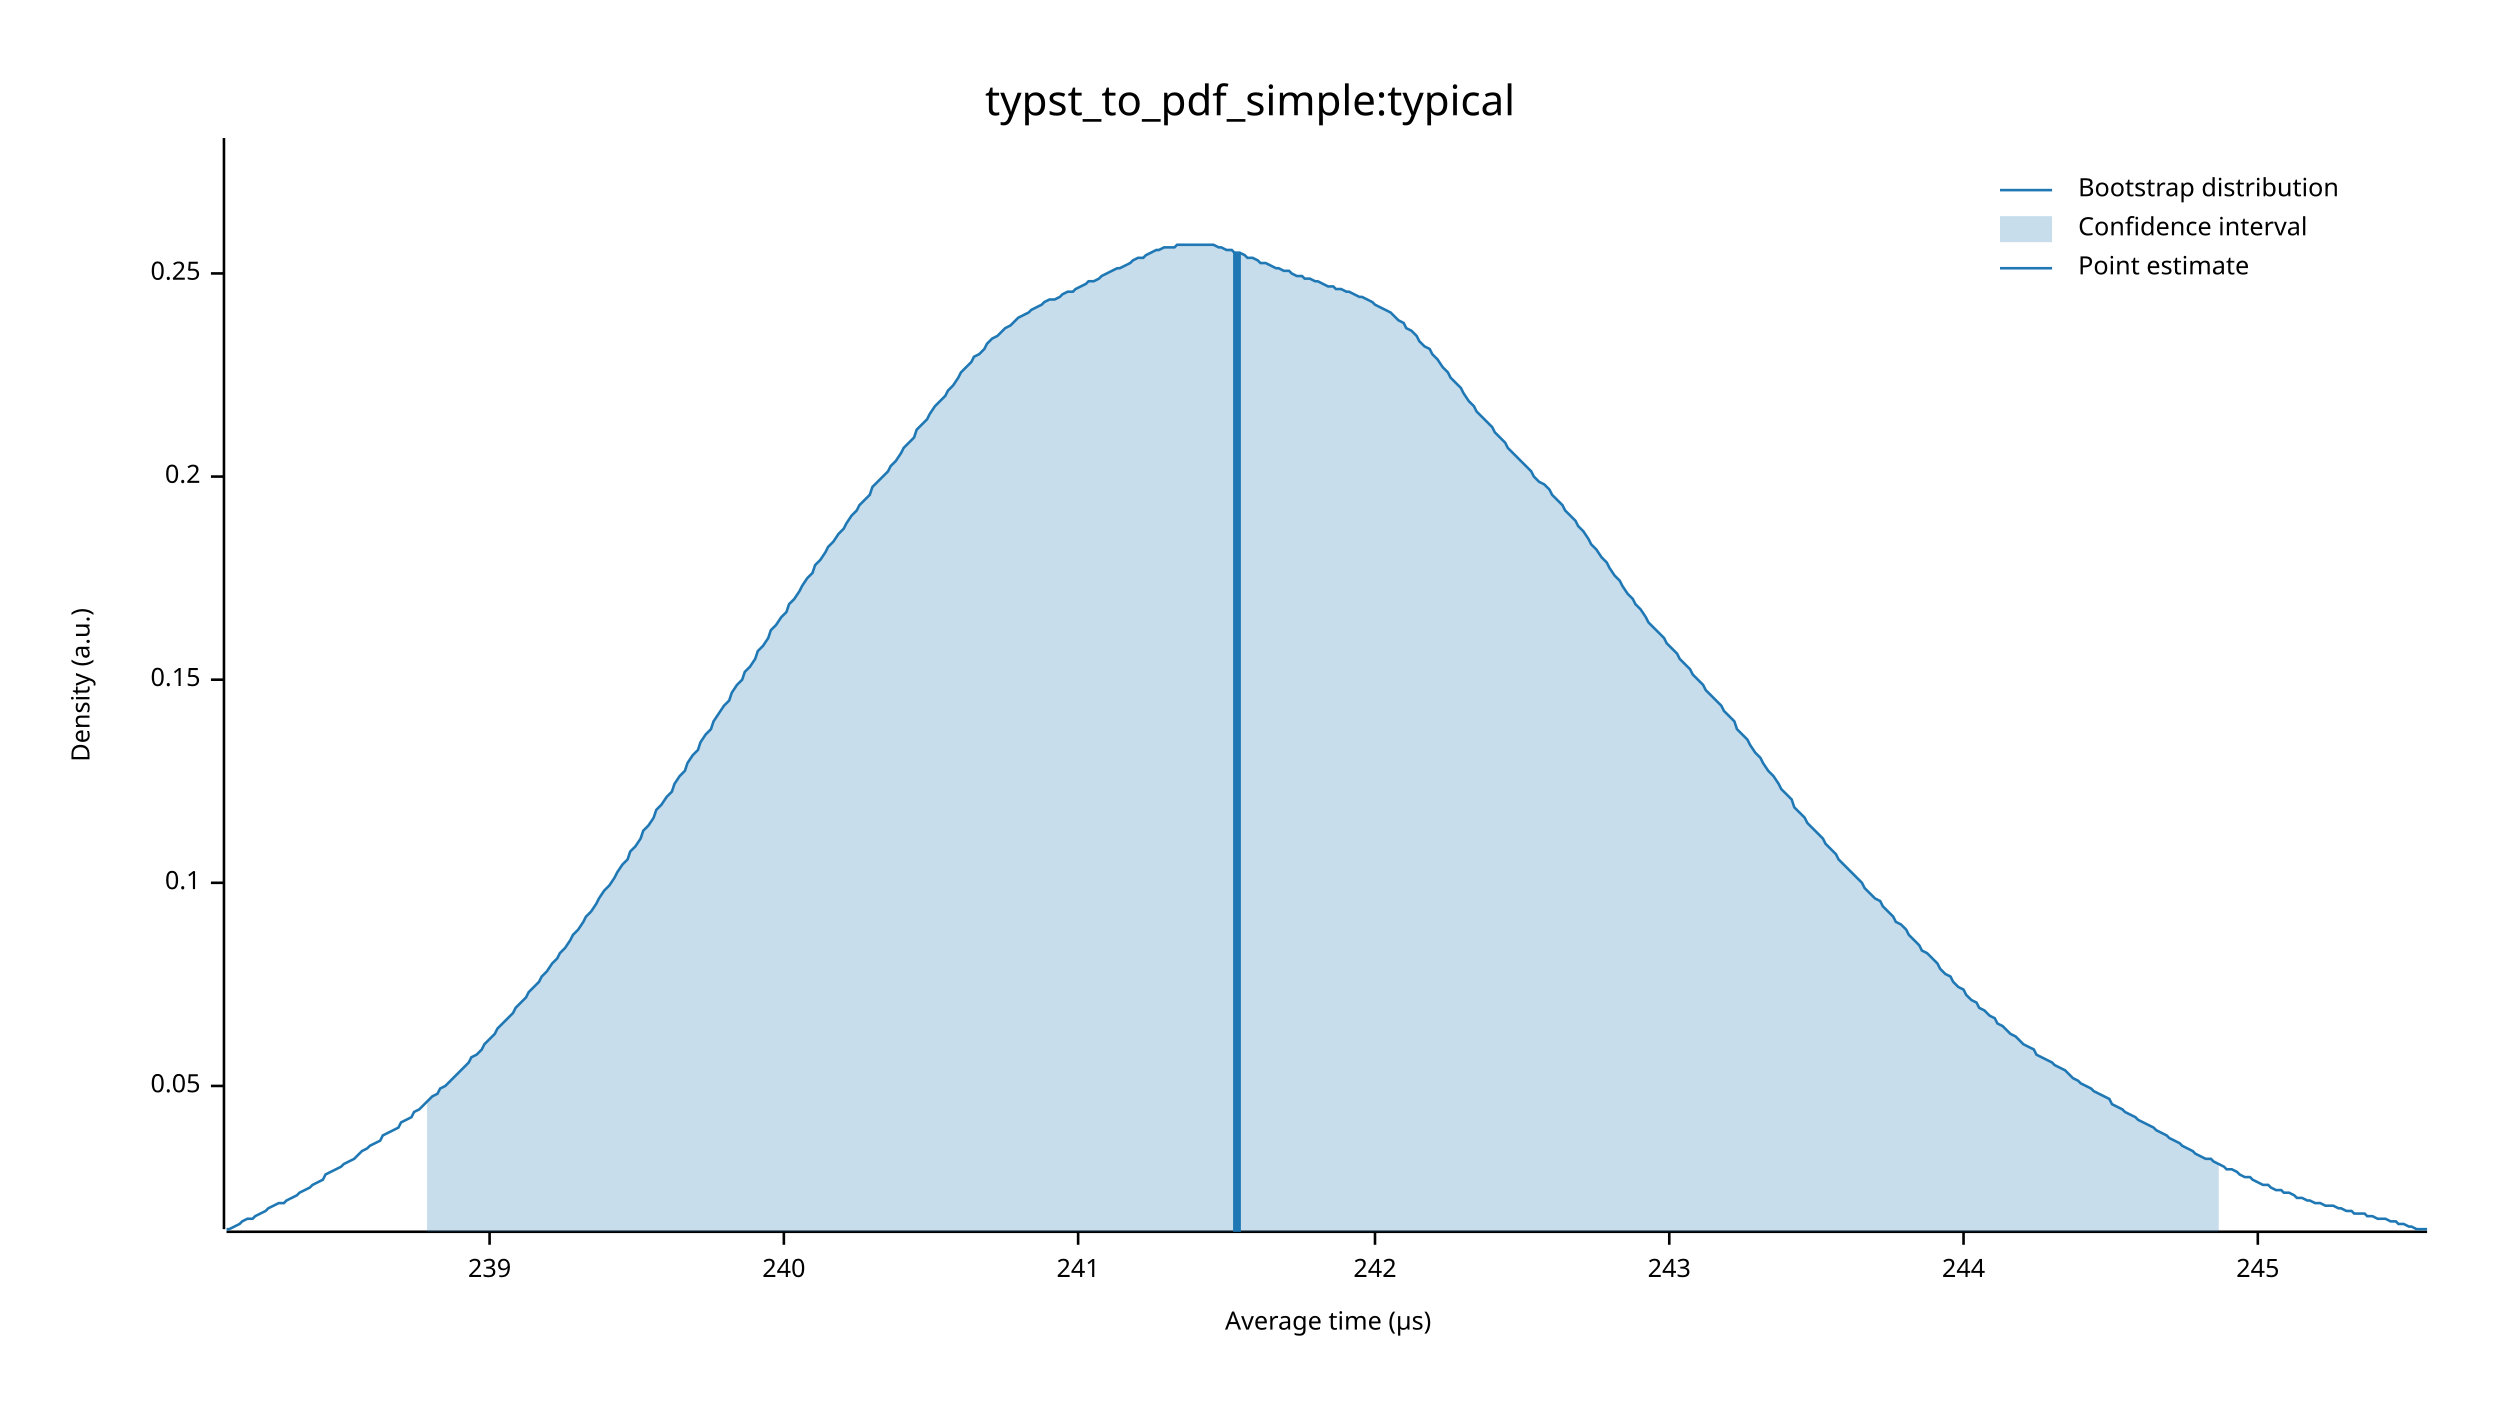
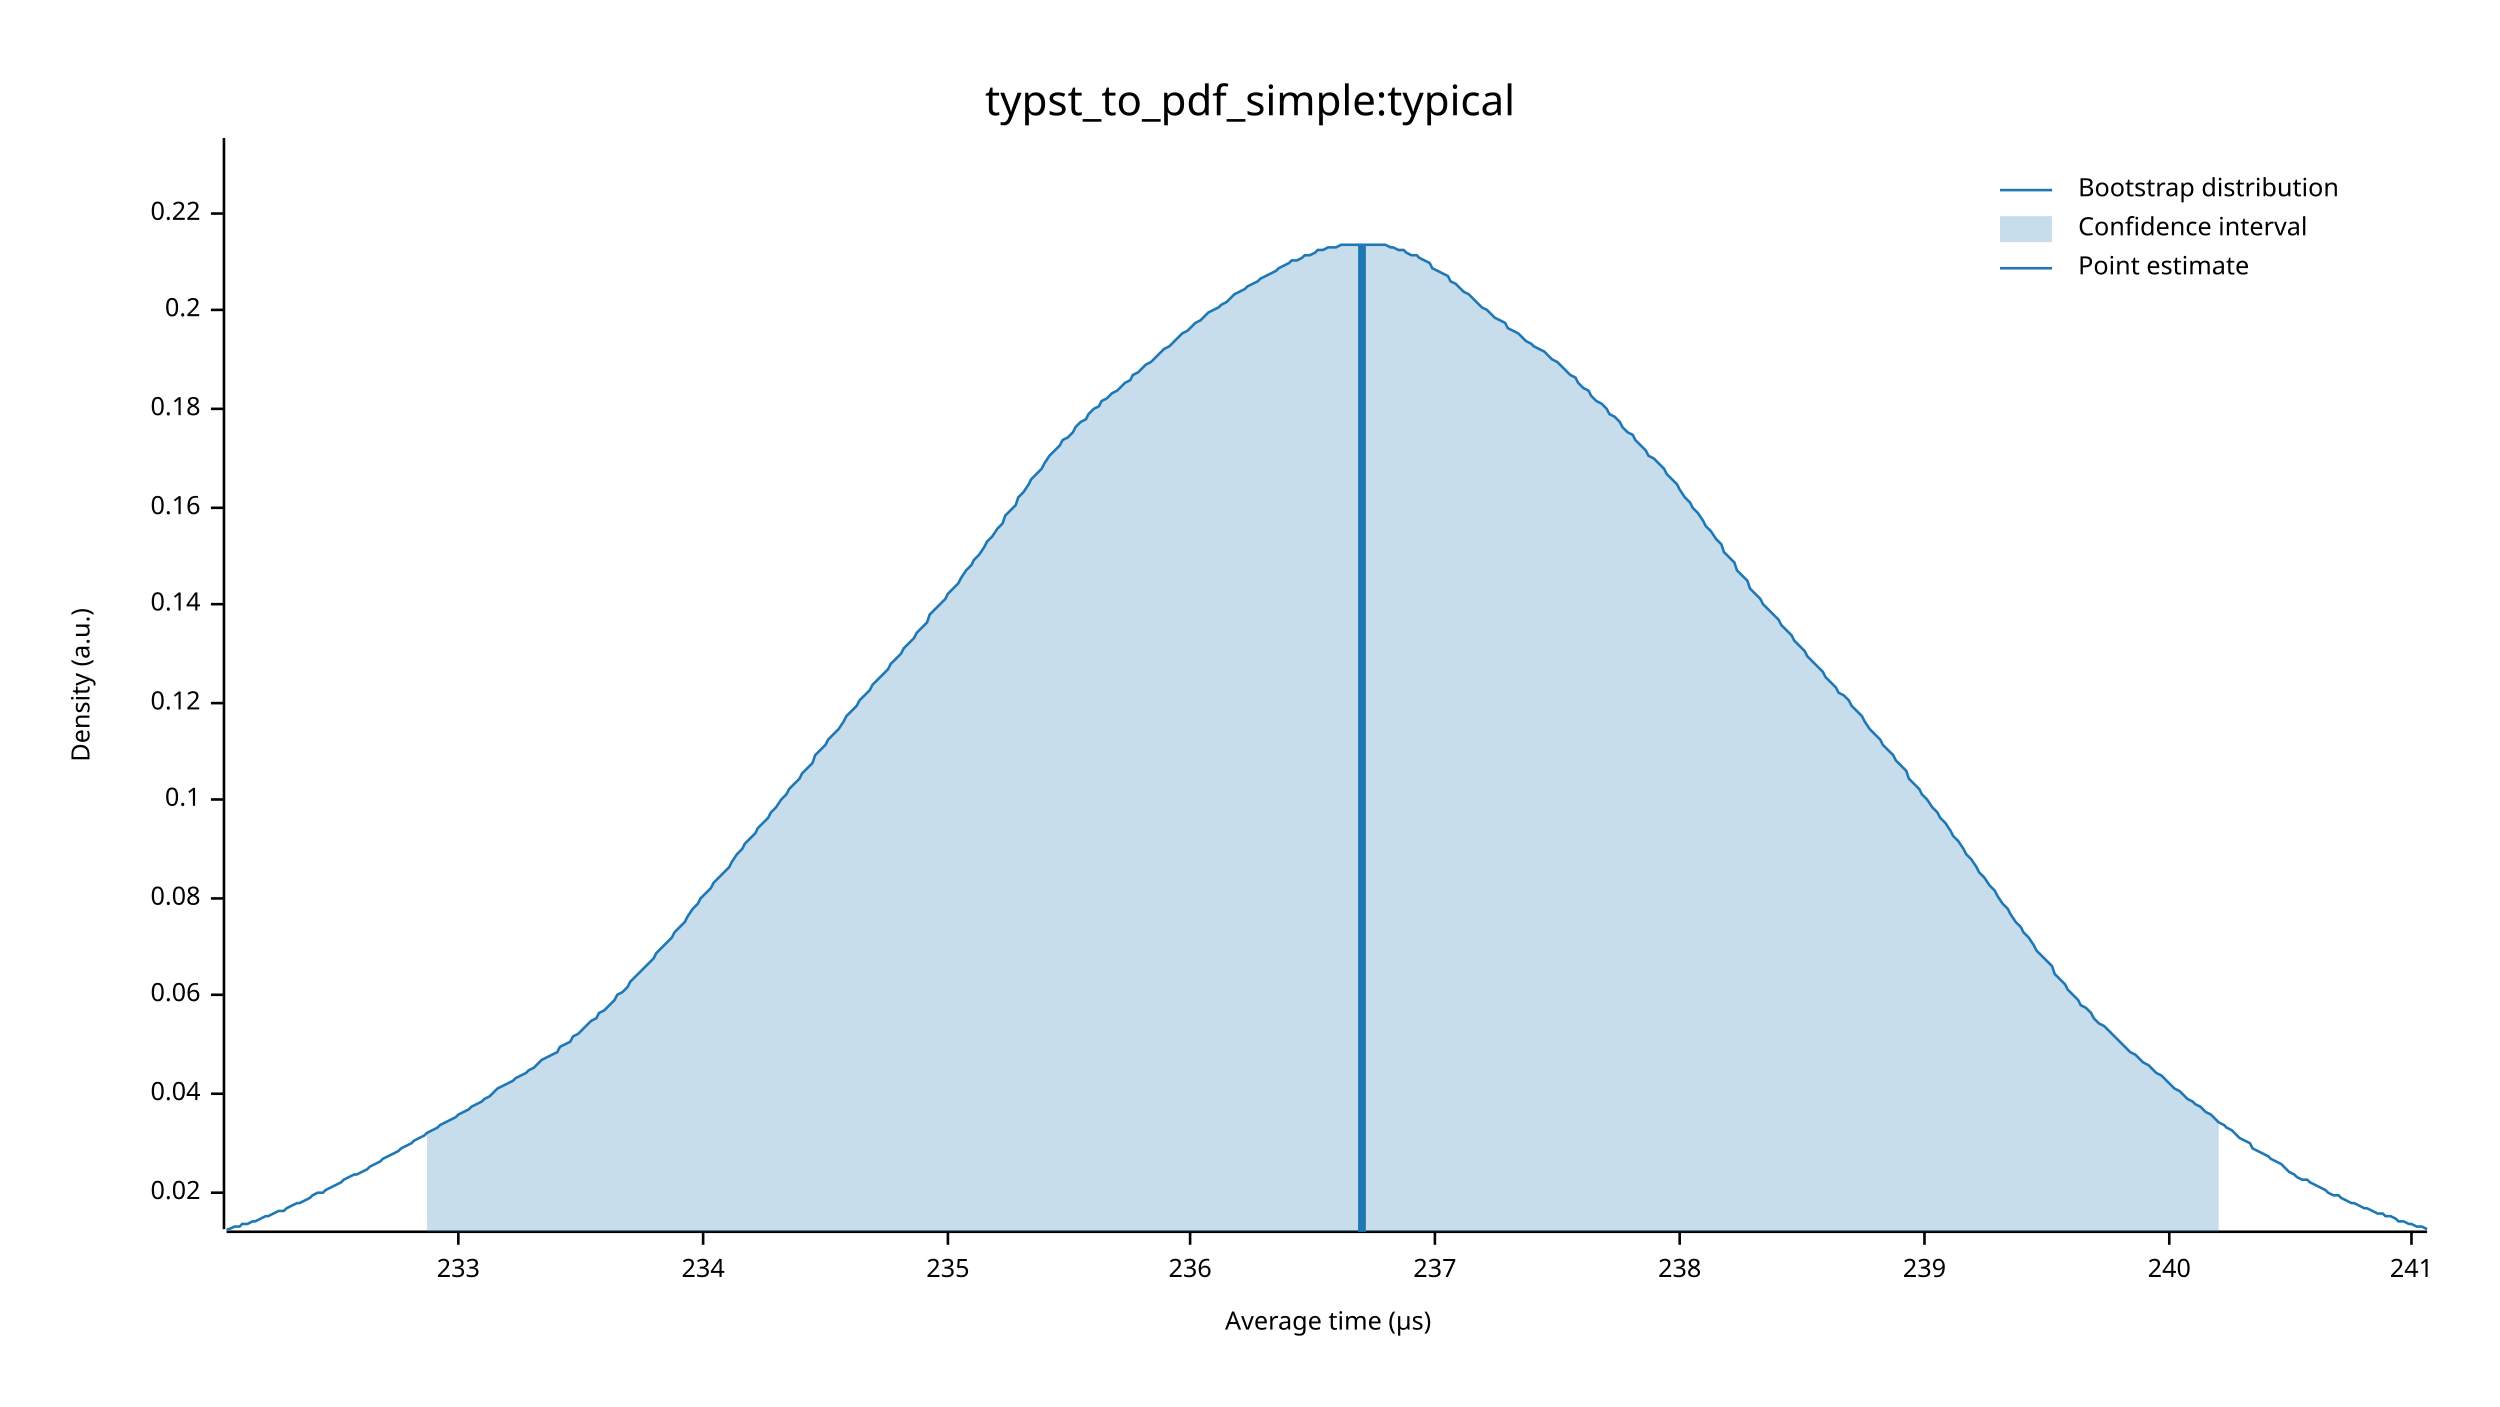
<svg xmlns="http://www.w3.org/2000/svg" width="960" height="540" viewBox="0 0 960 540">
  <text x="480" y="32" dy="0.76em" text-anchor="middle" font-family="sans-serif" font-size="16.129" opacity="1" fill="#000000">
typst_to_pdf_simple:typical
</text>
  <text x="27" y="263" dy="0.76em" text-anchor="middle" font-family="sans-serif" font-size="9.677" opacity="1" fill="#000000" transform="rotate(270, 27, 263)">
Density (a.u.)
</text>
  <text x="510" y="513" dy="-0.5ex" text-anchor="middle" font-family="sans-serif" font-size="9.677" opacity="1" fill="#000000">
Average time (µs)
</text>
  <polyline fill="none" opacity="1" stroke="#000000" stroke-width="1" points="86,53 86,472 " />
-   <text x="77" y="417" dy="0.5ex" text-anchor="end" font-family="sans-serif" font-size="9.677" opacity="1" fill="#000000">
- 0.05
+   <text x="77" y="458" dy="0.5ex" text-anchor="end" font-family="sans-serif" font-size="9.677" opacity="1" fill="#000000">
+ 0.02
</text>
-   <polyline fill="none" opacity="1" stroke="#000000" stroke-width="1" points="81,417 86,417 " />
-   <text x="77" y="339" dy="0.5ex" text-anchor="end" font-family="sans-serif" font-size="9.677" opacity="1" fill="#000000">
+   <polyline fill="none" opacity="1" stroke="#000000" stroke-width="1" points="81,458 86,458 " />
+   <text x="77" y="420" dy="0.5ex" text-anchor="end" font-family="sans-serif" font-size="9.677" opacity="1" fill="#000000">
+ 0.04
+ </text>
+   <polyline fill="none" opacity="1" stroke="#000000" stroke-width="1" points="81,420 86,420 " />
+   <text x="77" y="382" dy="0.5ex" text-anchor="end" font-family="sans-serif" font-size="9.677" opacity="1" fill="#000000">
+ 0.06
+ </text>
+   <polyline fill="none" opacity="1" stroke="#000000" stroke-width="1" points="81,382 86,382 " />
+   <text x="77" y="345" dy="0.5ex" text-anchor="end" font-family="sans-serif" font-size="9.677" opacity="1" fill="#000000">
+ 0.08
+ </text>
+   <polyline fill="none" opacity="1" stroke="#000000" stroke-width="1" points="81,345 86,345 " />
+   <text x="77" y="307" dy="0.5ex" text-anchor="end" font-family="sans-serif" font-size="9.677" opacity="1" fill="#000000">
0.1
</text>
-   <polyline fill="none" opacity="1" stroke="#000000" stroke-width="1" points="81,339 86,339 " />
-   <text x="77" y="261" dy="0.5ex" text-anchor="end" font-family="sans-serif" font-size="9.677" opacity="1" fill="#000000">
- 0.15
+   <polyline fill="none" opacity="1" stroke="#000000" stroke-width="1" points="81,307 86,307 " />
+   <text x="77" y="270" dy="0.5ex" text-anchor="end" font-family="sans-serif" font-size="9.677" opacity="1" fill="#000000">
+ 0.12
</text>
-   <polyline fill="none" opacity="1" stroke="#000000" stroke-width="1" points="81,261 86,261 " />
-   <text x="77" y="183" dy="0.5ex" text-anchor="end" font-family="sans-serif" font-size="9.677" opacity="1" fill="#000000">
+   <polyline fill="none" opacity="1" stroke="#000000" stroke-width="1" points="81,270 86,270 " />
+   <text x="77" y="232" dy="0.5ex" text-anchor="end" font-family="sans-serif" font-size="9.677" opacity="1" fill="#000000">
+ 0.14
+ </text>
+   <polyline fill="none" opacity="1" stroke="#000000" stroke-width="1" points="81,232 86,232 " />
+   <text x="77" y="195" dy="0.5ex" text-anchor="end" font-family="sans-serif" font-size="9.677" opacity="1" fill="#000000">
+ 0.16
+ </text>
+   <polyline fill="none" opacity="1" stroke="#000000" stroke-width="1" points="81,195 86,195 " />
+   <text x="77" y="157" dy="0.5ex" text-anchor="end" font-family="sans-serif" font-size="9.677" opacity="1" fill="#000000">
+ 0.18
+ </text>
+   <polyline fill="none" opacity="1" stroke="#000000" stroke-width="1" points="81,157 86,157 " />
+   <text x="77" y="119" dy="0.5ex" text-anchor="end" font-family="sans-serif" font-size="9.677" opacity="1" fill="#000000">
0.2
</text>
-   <polyline fill="none" opacity="1" stroke="#000000" stroke-width="1" points="81,183 86,183 " />
-   <text x="77" y="105" dy="0.5ex" text-anchor="end" font-family="sans-serif" font-size="9.677" opacity="1" fill="#000000">
- 0.25
+   <polyline fill="none" opacity="1" stroke="#000000" stroke-width="1" points="81,119 86,119 " />
+   <text x="77" y="82" dy="0.5ex" text-anchor="end" font-family="sans-serif" font-size="9.677" opacity="1" fill="#000000">
+ 0.22
</text>
-   <polyline fill="none" opacity="1" stroke="#000000" stroke-width="1" points="81,105 86,105 " />
+   <polyline fill="none" opacity="1" stroke="#000000" stroke-width="1" points="81,82 86,82 " />
  <polyline fill="none" opacity="1" stroke="#000000" stroke-width="1" points="87,473 932,473 " />
-   <text x="188" y="483" dy="0.76em" text-anchor="middle" font-family="sans-serif" font-size="9.677" opacity="1" fill="#000000">
+   <text x="176" y="483" dy="0.76em" text-anchor="middle" font-family="sans-serif" font-size="9.677" opacity="1" fill="#000000">
+ 233
+ </text>
+   <polyline fill="none" opacity="1" stroke="#000000" stroke-width="1" points="176,473 176,478 " />
+   <text x="270" y="483" dy="0.76em" text-anchor="middle" font-family="sans-serif" font-size="9.677" opacity="1" fill="#000000">
+ 234
+ </text>
+   <polyline fill="none" opacity="1" stroke="#000000" stroke-width="1" points="270,473 270,478 " />
+   <text x="364" y="483" dy="0.76em" text-anchor="middle" font-family="sans-serif" font-size="9.677" opacity="1" fill="#000000">
+ 235
+ </text>
+   <polyline fill="none" opacity="1" stroke="#000000" stroke-width="1" points="364,473 364,478 " />
+   <text x="457" y="483" dy="0.76em" text-anchor="middle" font-family="sans-serif" font-size="9.677" opacity="1" fill="#000000">
+ 236
+ </text>
+   <polyline fill="none" opacity="1" stroke="#000000" stroke-width="1" points="457,473 457,478 " />
+   <text x="551" y="483" dy="0.76em" text-anchor="middle" font-family="sans-serif" font-size="9.677" opacity="1" fill="#000000">
+ 237
+ </text>
+   <polyline fill="none" opacity="1" stroke="#000000" stroke-width="1" points="551,473 551,478 " />
+   <text x="645" y="483" dy="0.76em" text-anchor="middle" font-family="sans-serif" font-size="9.677" opacity="1" fill="#000000">
+ 238
+ </text>
+   <polyline fill="none" opacity="1" stroke="#000000" stroke-width="1" points="645,473 645,478 " />
+   <text x="739" y="483" dy="0.76em" text-anchor="middle" font-family="sans-serif" font-size="9.677" opacity="1" fill="#000000">
239
</text>
-   <polyline fill="none" opacity="1" stroke="#000000" stroke-width="1" points="188,473 188,478 " />
-   <text x="301" y="483" dy="0.76em" text-anchor="middle" font-family="sans-serif" font-size="9.677" opacity="1" fill="#000000">
+   <polyline fill="none" opacity="1" stroke="#000000" stroke-width="1" points="739,473 739,478 " />
+   <text x="833" y="483" dy="0.76em" text-anchor="middle" font-family="sans-serif" font-size="9.677" opacity="1" fill="#000000">
240
</text>
-   <polyline fill="none" opacity="1" stroke="#000000" stroke-width="1" points="301,473 301,478 " />
-   <text x="414" y="483" dy="0.76em" text-anchor="middle" font-family="sans-serif" font-size="9.677" opacity="1" fill="#000000">
+   <polyline fill="none" opacity="1" stroke="#000000" stroke-width="1" points="833,473 833,478 " />
+   <text x="926" y="483" dy="0.76em" text-anchor="middle" font-family="sans-serif" font-size="9.677" opacity="1" fill="#000000">
241
</text>
-   <polyline fill="none" opacity="1" stroke="#000000" stroke-width="1" points="414,473 414,478 " />
-   <text x="528" y="483" dy="0.76em" text-anchor="middle" font-family="sans-serif" font-size="9.677" opacity="1" fill="#000000">
- 242
- </text>
-   <polyline fill="none" opacity="1" stroke="#000000" stroke-width="1" points="528,473 528,478 " />
-   <text x="641" y="483" dy="0.76em" text-anchor="middle" font-family="sans-serif" font-size="9.677" opacity="1" fill="#000000">
- 243
- </text>
-   <polyline fill="none" opacity="1" stroke="#000000" stroke-width="1" points="641,473 641,478 " />
-   <text x="754" y="483" dy="0.76em" text-anchor="middle" font-family="sans-serif" font-size="9.677" opacity="1" fill="#000000">
- 244
- </text>
-   <polyline fill="none" opacity="1" stroke="#000000" stroke-width="1" points="754,473 754,478 " />
-   <text x="867" y="483" dy="0.76em" text-anchor="middle" font-family="sans-serif" font-size="9.677" opacity="1" fill="#000000">
- 245
- </text>
-   <polyline fill="none" opacity="1" stroke="#000000" stroke-width="1" points="867,473 867,478 " />
-   <polyline fill="none" opacity="1" stroke="#1F78B4" stroke-width="1" points="87,472 88,472 90,471 92,470 93,469 95,468 97,468 98,467 100,466 102,465 103,464 105,463 107,462 109,462 110,461 112,460 114,459 115,458 117,457 119,456 120,455 122,454 124,453 125,451 127,450 129,449 131,448 132,447 134,446 136,445 137,444 139,442 141,441 142,440 144,439 146,438 147,436 149,435 151,434 153,433 154,431 156,430 158,429 159,427 161,426 163,424 164,423 166,421 168,420 169,418 171,417 173,415 175,413 176,412 178,410 180,408 181,406 183,405 185,403 186,401 188,399 190,397 191,395 193,393 195,391 197,389 198,387 200,385 202,383 203,381 205,379 207,377 208,375 210,373 212,370 214,368 215,366 217,364 219,361 220,359 222,357 224,354 225,352 227,350 229,347 230,345 232,342 234,340 236,337 237,335 239,332 241,330 242,327 244,325 246,322 247,319 249,317 251,314 252,311 254,309 256,306 258,304 259,301 261,298 263,296 264,293 266,290 268,288 269,285 271,282 273,280 274,277 276,274 278,271 280,269 281,266 283,263 285,261 286,258 288,256 290,253 291,250 293,248 295,245 296,242 298,240 300,237 302,235 303,232 305,230 307,227 308,225 310,222 312,220 313,217 315,215 317,212 318,210 320,208 322,205 324,203 325,201 327,198 329,196 330,194 332,192 334,190 335,187 337,185 339,183 341,181 342,179 344,177 346,174 347,172 349,170 351,168 352,165 354,163 356,161 357,159 359,156 361,154 363,152 364,150 366,148 368,145 369,143 371,141 373,139 374,137 376,136 378,134 379,132 381,130 383,129 385,127 386,126 388,125 390,123 391,122 393,121 395,120 396,119 398,118 400,117 401,116 403,115 405,115 407,114 408,113 410,112 412,112 413,111 415,110 417,109 418,108 420,108 422,107 423,106 425,105 427,104 429,103 430,103 432,102 434,101 435,100 437,99 439,99 440,98 442,97 444,96 445,96 447,95 449,95 451,95 452,94 454,94 456,94 457,94 459,94 461,94 462,94 464,94 466,94 468,95 469,95 471,96 473,96 474,97 476,97 478,98 479,99 481,99 483,100 484,101 486,101 488,102 490,103 491,103 493,104 495,104 496,105 498,106 500,106 501,107 503,107 505,108 506,108 508,109 510,110 512,110 513,111 515,111 517,112 518,112 520,113 522,114 523,114 525,115 527,116 528,117 530,118 532,119 534,120 535,121 537,123 539,124 540,126 542,127 544,129 545,131 547,133 549,134 550,136 552,138 554,141 556,143 557,145 559,147 561,149 562,151 564,154 566,156 567,158 569,160 571,162 573,164 574,166 576,168 578,170 579,172 581,174 583,176 584,177 586,179 588,181 589,183 591,185 593,186 595,188 596,190 598,192 600,194 601,196 603,198 605,200 606,202 608,204 610,207 611,209 613,211 615,214 617,216 618,218 620,221 622,223 623,225 625,228 627,230 628,232 630,234 632,237 633,239 635,241 637,243 639,245 640,247 642,249 644,251 645,253 647,255 649,257 650,259 652,261 654,263 655,265 657,267 659,269 661,271 662,273 664,275 666,277 667,280 669,282 671,284 672,286 674,289 676,291 677,293 679,296 681,298 683,301 684,303 686,305 688,307 689,310 691,312 693,314 694,316 696,318 698,320 700,322 701,324 703,326 705,328 706,330 708,332 710,334 711,335 713,337 715,339 716,341 718,343 720,345 722,346 723,348 725,350 727,352 728,354 730,355 732,357 733,359 735,361 737,363 738,365 740,366 742,368 744,370 745,372 747,374 749,375 750,377 752,379 754,380 755,382 757,384 759,385 760,387 762,388 764,390 766,391 767,393 769,394 771,396 772,397 774,398 776,400 777,401 779,402 781,403 782,405 784,406 786,407 788,408 789,409 791,410 793,411 794,412 796,414 798,415 799,416 801,417 803,418 804,419 806,420 808,421 810,422 811,424 813,425 815,426 816,427 818,428 820,429 821,430 823,431 825,432 827,433 828,434 830,435 832,436 833,437 835,438 837,439 838,440 840,441 842,442 843,443 845,444 847,445 849,445 850,446 852,447 854,448 855,449 857,449 859,450 860,451 862,452 864,452 865,453 867,454 869,455 871,455 872,456 874,457 876,457 877,458 879,458 881,459 882,460 884,460 886,461 887,461 889,462 891,462 893,463 894,463 896,463 898,464 899,464 901,465 903,465 904,466 906,466 908,466 909,467 911,467 913,468 915,468 916,468 918,469 920,469 921,470 923,470 925,471 926,471 928,472 930,472 932,472 " />
-   <polygon opacity="0.25" fill="#1F78B4" points="164,423 166,421 168,420 169,418 171,417 173,415 175,413 176,412 178,410 180,408 181,406 183,405 185,403 186,401 188,399 190,397 191,395 193,393 195,391 197,389 198,387 200,385 202,383 203,381 205,379 207,377 208,375 210,373 212,370 214,368 215,366 217,364 219,361 220,359 222,357 224,354 225,352 227,350 229,347 230,345 232,342 234,340 236,337 237,335 239,332 241,330 242,327 244,325 246,322 247,319 249,317 251,314 252,311 254,309 256,306 258,304 259,301 261,298 263,296 264,293 266,290 268,288 269,285 271,282 273,280 274,277 276,274 278,271 280,269 281,266 283,263 285,261 286,258 288,256 290,253 291,250 293,248 295,245 296,242 298,240 300,237 302,235 303,232 305,230 307,227 308,225 310,222 312,220 313,217 315,215 317,212 318,210 320,208 322,205 324,203 325,201 327,198 329,196 330,194 332,192 334,190 335,187 337,185 339,183 341,181 342,179 344,177 346,174 347,172 349,170 351,168 352,165 354,163 356,161 357,159 359,156 361,154 363,152 364,150 366,148 368,145 369,143 371,141 373,139 374,137 376,136 378,134 379,132 381,130 383,129 385,127 386,126 388,125 390,123 391,122 393,121 395,120 396,119 398,118 400,117 401,116 403,115 405,115 407,114 408,113 410,112 412,112 413,111 415,110 417,109 418,108 420,108 422,107 423,106 425,105 427,104 429,103 430,103 432,102 434,101 435,100 437,99 439,99 440,98 442,97 444,96 445,96 447,95 449,95 451,95 452,94 454,94 456,94 457,94 459,94 461,94 462,94 464,94 466,94 468,95 469,95 471,96 473,96 474,97 476,97 478,98 479,99 481,99 483,100 484,101 486,101 488,102 490,103 491,103 493,104 495,104 496,105 498,106 500,106 501,107 503,107 505,108 506,108 508,109 510,110 512,110 513,111 515,111 517,112 518,112 520,113 522,114 523,114 525,115 527,116 528,117 530,118 532,119 534,120 535,121 537,123 539,124 540,126 542,127 544,129 545,131 547,133 549,134 550,136 552,138 554,141 556,143 557,145 559,147 561,149 562,151 564,154 566,156 567,158 569,160 571,162 573,164 574,166 576,168 578,170 579,172 581,174 583,176 584,177 586,179 588,181 589,183 591,185 593,186 595,188 596,190 598,192 600,194 601,196 603,198 605,200 606,202 608,204 610,207 611,209 613,211 615,214 617,216 618,218 620,221 622,223 623,225 625,228 627,230 628,232 630,234 632,237 633,239 635,241 637,243 639,245 640,247 642,249 644,251 645,253 647,255 649,257 650,259 652,261 654,263 655,265 657,267 659,269 661,271 662,273 664,275 666,277 667,280 669,282 671,284 672,286 674,289 676,291 677,293 679,296 681,298 683,301 684,303 686,305 688,307 689,310 691,312 693,314 694,316 696,318 698,320 700,322 701,324 703,326 705,328 706,330 708,332 710,334 711,335 713,337 715,339 716,341 718,343 720,345 722,346 723,348 725,350 727,352 728,354 730,355 732,357 733,359 735,361 737,363 738,365 740,366 742,368 744,370 745,372 747,374 749,375 750,377 752,379 754,380 755,382 757,384 759,385 760,387 762,388 764,390 766,391 767,393 769,394 771,396 772,397 774,398 776,400 777,401 779,402 781,403 782,405 784,406 786,407 788,408 789,409 791,410 793,411 794,412 796,414 798,415 799,416 801,417 803,418 804,419 806,420 808,421 810,422 811,424 813,425 815,426 816,427 818,428 820,429 821,430 823,431 825,432 827,433 828,434 830,435 832,436 833,437 835,438 837,439 838,440 840,441 842,442 843,443 845,444 847,445 849,445 850,446 852,447 852,473 164,473 " />
-   <polyline fill="none" opacity="1" stroke="#1F78B4" stroke-width="3" points="475,473 475,97 " />
+   <polyline fill="none" opacity="1" stroke="#000000" stroke-width="1" points="926,473 926,478 " />
+   <polyline fill="none" opacity="1" stroke="#1F78B4" stroke-width="1" points="87,472 88,472 90,471 92,471 93,470 95,470 97,469 98,469 100,468 102,467 103,467 105,466 107,465 109,465 110,464 112,463 114,462 115,462 117,461 119,460 120,459 122,458 124,458 125,457 127,456 129,455 131,454 132,453 134,452 136,451 137,451 139,450 141,449 142,448 144,447 146,446 147,445 149,444 151,443 153,442 154,441 156,440 158,439 159,438 161,437 163,436 164,435 166,434 168,433 169,432 171,431 173,430 175,429 176,428 178,427 180,426 181,425 183,424 185,423 186,422 188,421 190,419 191,418 193,417 195,416 197,415 198,414 200,413 202,412 203,411 205,410 207,408 208,407 210,406 212,405 214,404 215,402 217,401 219,400 220,398 222,397 224,395 225,394 227,392 229,391 230,389 232,388 234,386 236,384 237,382 239,381 241,379 242,377 244,375 246,373 247,372 249,370 251,368 252,366 254,364 256,362 258,360 259,358 261,356 263,354 264,352 266,349 268,347 269,345 271,343 273,341 274,339 276,337 278,335 280,333 281,331 283,328 285,326 286,324 288,322 290,320 291,318 293,316 295,314 296,312 298,310 300,307 302,305 303,303 305,301 307,299 308,297 310,295 312,293 313,290 315,288 317,286 318,284 320,282 322,280 324,277 325,275 327,273 329,271 330,269 332,267 334,265 335,263 337,261 339,259 341,257 342,255 344,253 346,251 347,249 349,247 351,245 352,243 354,241 356,239 357,236 359,234 361,232 363,230 364,228 366,226 368,224 369,222 371,219 373,217 374,215 376,213 378,210 379,208 381,206 383,203 385,201 386,198 388,196 390,194 391,191 393,189 395,186 396,184 398,182 400,180 401,178 403,175 405,173 407,171 408,169 410,168 412,166 413,164 415,162 417,161 418,159 420,157 422,156 423,154 425,153 427,151 429,150 430,149 432,147 434,146 435,144 437,143 439,141 440,140 442,139 444,137 445,136 447,134 449,133 451,131 452,130 454,128 456,127 457,126 459,124 461,123 462,122 464,120 466,119 468,118 469,117 471,116 473,114 474,113 476,112 478,111 479,110 481,109 483,108 484,107 486,106 488,105 490,104 491,103 493,102 495,101 496,100 498,100 500,99 501,98 503,98 505,97 506,96 508,96 510,95 512,95 513,95 515,94 517,94 518,94 520,94 522,94 523,94 525,94 527,94 528,94 530,94 532,94 534,95 535,95 537,96 539,96 540,97 542,98 544,98 545,99 547,100 549,101 550,103 552,104 554,105 556,106 557,108 559,109 561,111 562,112 564,113 566,115 567,116 569,118 571,119 573,121 574,122 576,123 578,124 579,126 581,127 583,128 584,129 586,131 588,132 589,133 591,134 593,135 595,137 596,138 598,139 600,141 601,142 603,144 605,145 606,147 608,149 610,150 611,152 613,154 615,155 617,157 618,159 620,160 622,162 623,164 625,166 627,167 628,169 630,171 632,173 633,175 635,176 637,178 639,180 640,182 642,184 644,186 645,188 647,191 649,193 650,195 652,197 654,200 655,202 657,204 659,207 661,209 662,212 664,214 666,216 667,219 669,221 671,223 672,226 674,228 676,230 677,232 679,234 681,236 683,238 684,240 686,242 688,244 689,246 691,248 693,250 694,252 696,254 698,256 700,258 701,260 703,262 705,264 706,266 708,267 710,269 711,271 713,273 715,275 716,277 718,280 720,282 722,284 723,286 725,288 727,290 728,292 730,294 732,296 733,299 735,301 737,303 738,305 740,307 742,310 744,312 745,314 747,316 749,319 750,321 752,323 754,326 755,328 757,330 759,333 760,335 762,337 764,340 766,342 767,344 769,347 771,349 772,351 774,354 776,356 777,358 779,360 781,363 782,365 784,367 786,369 788,371 789,374 791,376 793,378 794,380 796,382 798,384 799,386 801,387 803,389 804,391 806,393 808,394 810,396 811,397 813,399 815,401 816,402 818,404 820,405 821,406 823,408 825,409 827,411 828,412 830,413 832,415 833,416 835,418 837,419 838,420 840,422 842,423 843,424 845,425 847,427 849,428 850,429 852,431 854,432 855,433 857,434 859,436 860,437 862,438 864,439 865,441 867,442 869,443 871,444 872,445 874,446 876,447 877,448 879,450 881,451 882,452 884,453 886,453 887,454 889,455 891,456 893,457 894,458 896,459 898,459 899,460 901,461 903,462 904,462 906,463 908,464 909,464 911,465 913,466 915,466 916,467 918,467 920,468 921,469 923,469 925,470 926,470 928,471 930,471 932,472 " />
+   <polygon opacity="0.25" fill="#1F78B4" points="164,435 166,434 168,433 169,432 171,431 173,430 175,429 176,428 178,427 180,426 181,425 183,424 185,423 186,422 188,421 190,419 191,418 193,417 195,416 197,415 198,414 200,413 202,412 203,411 205,410 207,408 208,407 210,406 212,405 214,404 215,402 217,401 219,400 220,398 222,397 224,395 225,394 227,392 229,391 230,389 232,388 234,386 236,384 237,382 239,381 241,379 242,377 244,375 246,373 247,372 249,370 251,368 252,366 254,364 256,362 258,360 259,358 261,356 263,354 264,352 266,349 268,347 269,345 271,343 273,341 274,339 276,337 278,335 280,333 281,331 283,328 285,326 286,324 288,322 290,320 291,318 293,316 295,314 296,312 298,310 300,307 302,305 303,303 305,301 307,299 308,297 310,295 312,293 313,290 315,288 317,286 318,284 320,282 322,280 324,277 325,275 327,273 329,271 330,269 332,267 334,265 335,263 337,261 339,259 341,257 342,255 344,253 346,251 347,249 349,247 351,245 352,243 354,241 356,239 357,236 359,234 361,232 363,230 364,228 366,226 368,224 369,222 371,219 373,217 374,215 376,213 378,210 379,208 381,206 383,203 385,201 386,198 388,196 390,194 391,191 393,189 395,186 396,184 398,182 400,180 401,178 403,175 405,173 407,171 408,169 410,168 412,166 413,164 415,162 417,161 418,159 420,157 422,156 423,154 425,153 427,151 429,150 430,149 432,147 434,146 435,144 437,143 439,141 440,140 442,139 444,137 445,136 447,134 449,133 451,131 452,130 454,128 456,127 457,126 459,124 461,123 462,122 464,120 466,119 468,118 469,117 471,116 473,114 474,113 476,112 478,111 479,110 481,109 483,108 484,107 486,106 488,105 490,104 491,103 493,102 495,101 496,100 498,100 500,99 501,98 503,98 505,97 506,96 508,96 510,95 512,95 513,95 515,94 517,94 518,94 520,94 522,94 523,94 525,94 527,94 528,94 530,94 532,94 534,95 535,95 537,96 539,96 540,97 542,98 544,98 545,99 547,100 549,101 550,103 552,104 554,105 556,106 557,108 559,109 561,111 562,112 564,113 566,115 567,116 569,118 571,119 573,121 574,122 576,123 578,124 579,126 581,127 583,128 584,129 586,131 588,132 589,133 591,134 593,135 595,137 596,138 598,139 600,141 601,142 603,144 605,145 606,147 608,149 610,150 611,152 613,154 615,155 617,157 618,159 620,160 622,162 623,164 625,166 627,167 628,169 630,171 632,173 633,175 635,176 637,178 639,180 640,182 642,184 644,186 645,188 647,191 649,193 650,195 652,197 654,200 655,202 657,204 659,207 661,209 662,212 664,214 666,216 667,219 669,221 671,223 672,226 674,228 676,230 677,232 679,234 681,236 683,238 684,240 686,242 688,244 689,246 691,248 693,250 694,252 696,254 698,256 700,258 701,260 703,262 705,264 706,266 708,267 710,269 711,271 713,273 715,275 716,277 718,280 720,282 722,284 723,286 725,288 727,290 728,292 730,294 732,296 733,299 735,301 737,303 738,305 740,307 742,310 744,312 745,314 747,316 749,319 750,321 752,323 754,326 755,328 757,330 759,333 760,335 762,337 764,340 766,342 767,344 769,347 771,349 772,351 774,354 776,356 777,358 779,360 781,363 782,365 784,367 786,369 788,371 789,374 791,376 793,378 794,380 796,382 798,384 799,386 801,387 803,389 804,391 806,393 808,394 810,396 811,397 813,399 815,401 816,402 818,404 820,405 821,406 823,408 825,409 827,411 828,412 830,413 832,415 833,416 835,418 837,419 838,420 840,422 842,423 843,424 845,425 847,427 849,428 850,429 852,431 852,473 164,473 " />
+   <polyline fill="none" opacity="1" stroke="#1F78B4" stroke-width="3" points="523,473 523,94 " />
  <text x="798" y="68" dy="0.76em" text-anchor="start" font-family="sans-serif" font-size="9.677" opacity="1" fill="#000000">
Bootstrap distribution
</text>
  <text x="798" y="83" dy="0.76em" text-anchor="start" font-family="sans-serif" font-size="9.677" opacity="1" fill="#000000">
Confidence interval
</text>
  <text x="798" y="98" dy="0.76em" text-anchor="start" font-family="sans-serif" font-size="9.677" opacity="1" fill="#000000">
Point estimate
</text>
  <polyline fill="none" opacity="1" stroke="#1F78B4" stroke-width="1" points="768,73 788,73 " />
  <rect x="768" y="83" width="20" height="10" opacity="0.25" fill="#1F78B4" stroke="none" />
  <polyline fill="none" opacity="1" stroke="#1F78B4" stroke-width="1" points="768,103 788,103 " />
</svg>
